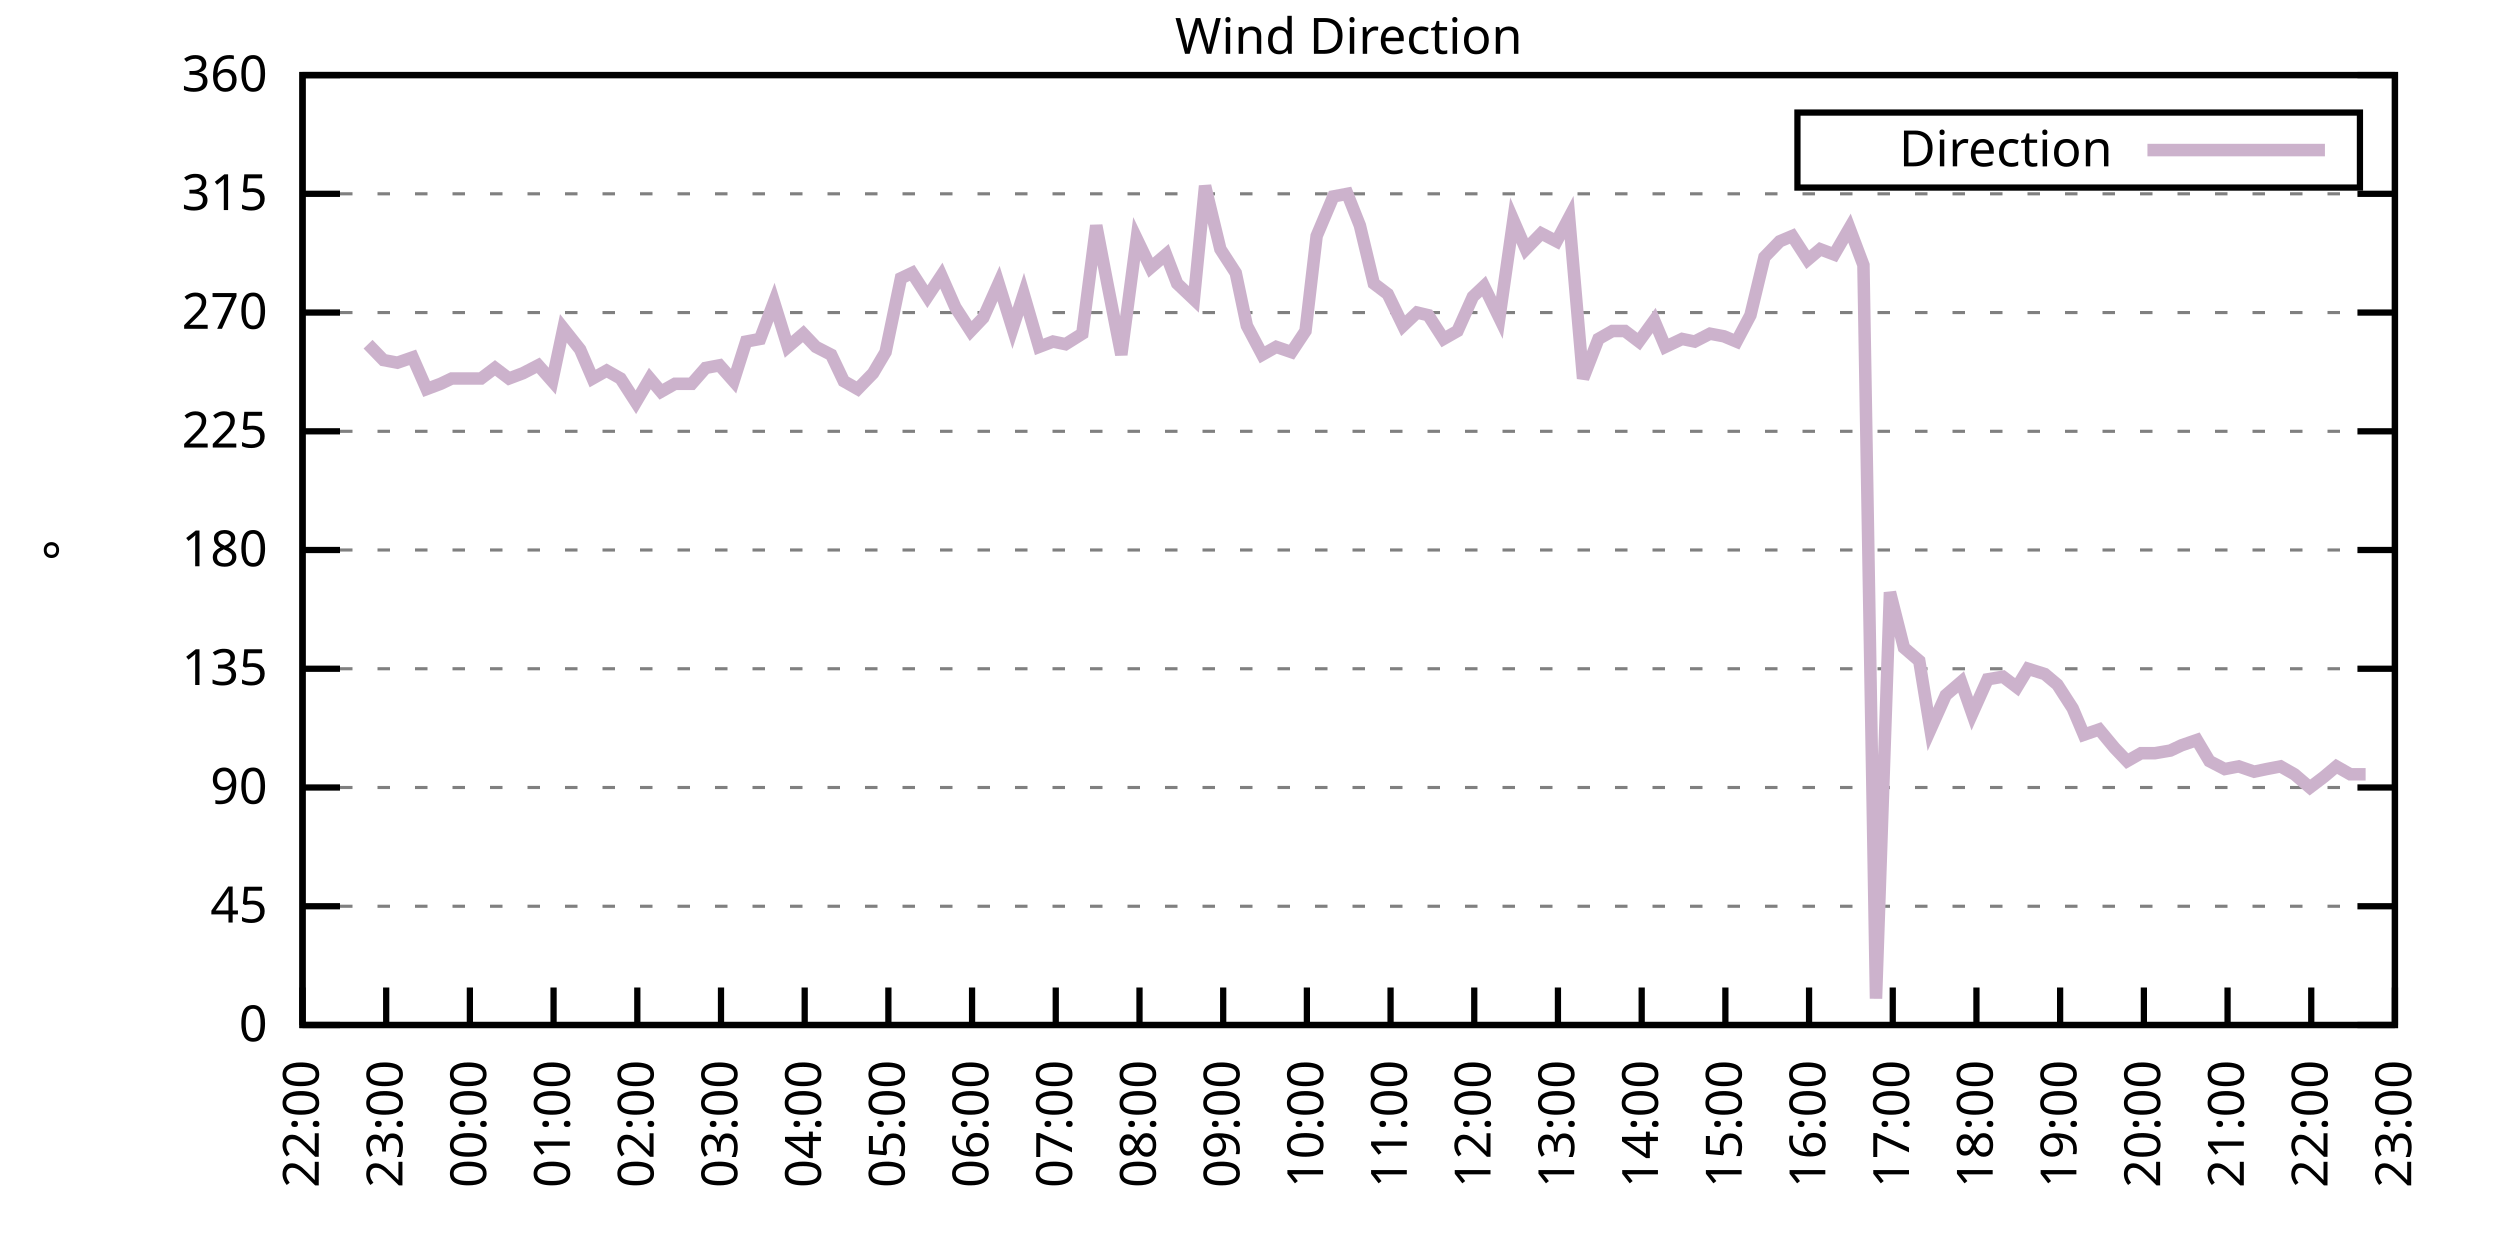
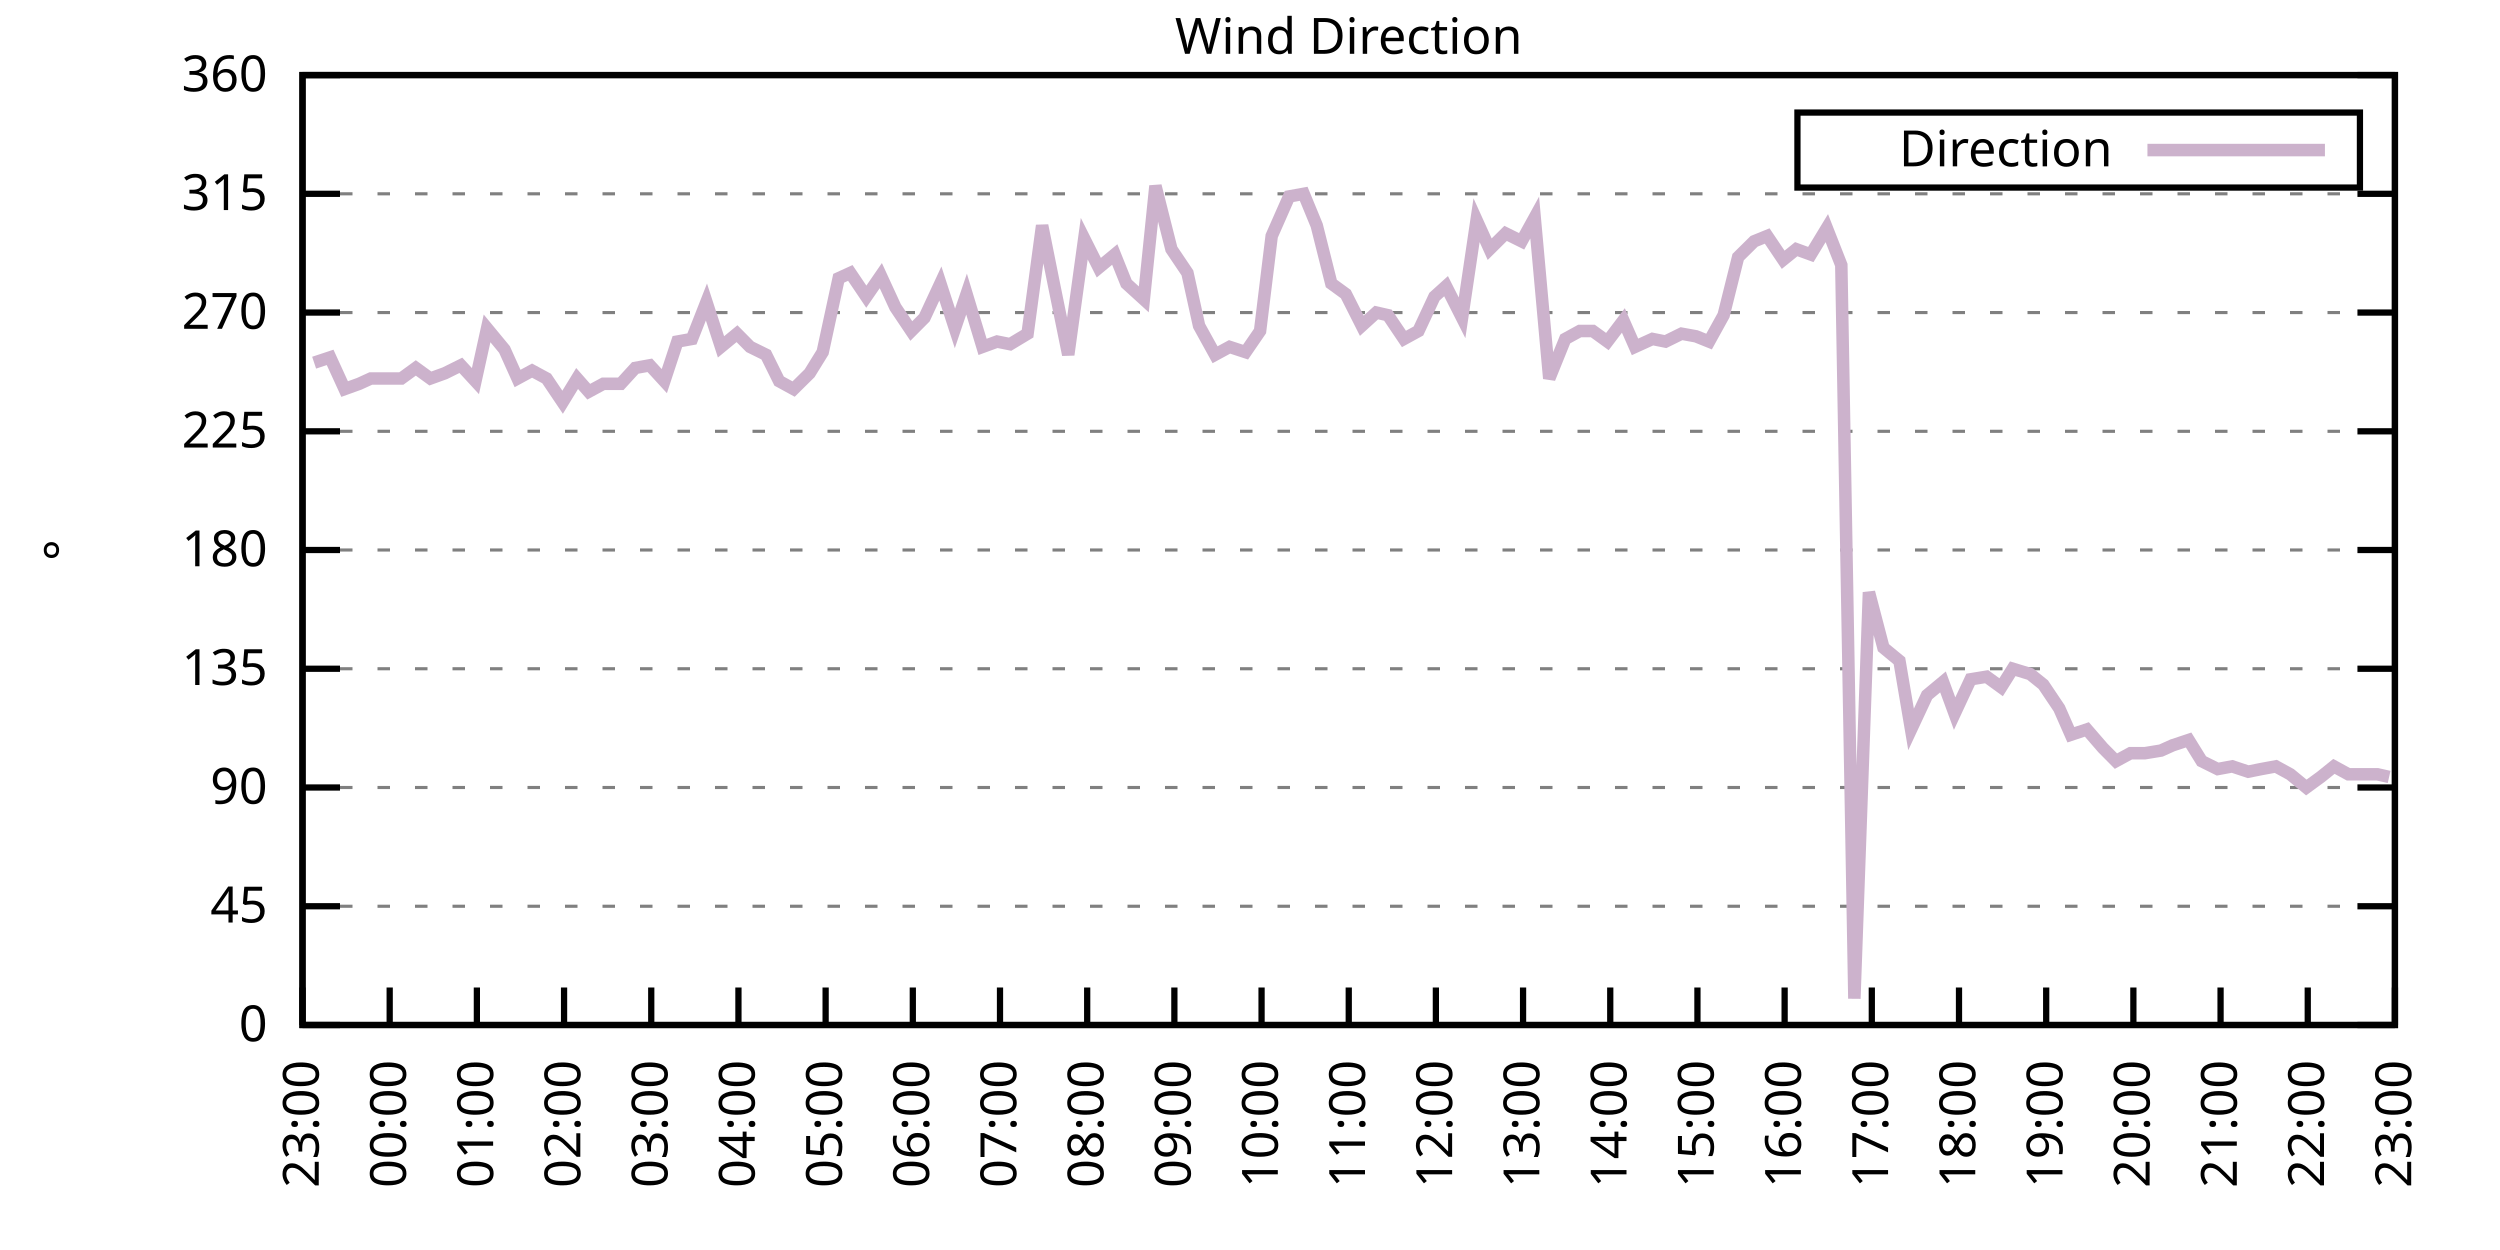
<svg xmlns="http://www.w3.org/2000/svg" xmlns:xlink="http://www.w3.org/1999/xlink" width="400" height="200" viewBox="0 0 400 200">
  <g id="gnuplot_canvas">
    <rect x="0" y="0" width="400" height="200" fill="none" />
    <defs>
      <circle id="gpDot" r="0.5" stroke-width="0.5" stroke="currentColor" />
      <path id="gpPt0" stroke-width="0.333" stroke="currentColor" d="M-1,0 h2 M0,-1 v2" />
      <path id="gpPt1" stroke-width="0.333" stroke="currentColor" d="M-1,-1 L1,1 M1,-1 L-1,1" />
      <path id="gpPt2" stroke-width="0.333" stroke="currentColor" d="M-1,0 L1,0 M0,-1 L0,1 M-1,-1 L1,1 M-1,1 L1,-1" />
      <rect id="gpPt3" stroke-width="0.333" stroke="currentColor" x="-1" y="-1" width="2" height="2" />
      <rect id="gpPt4" stroke-width="0.333" stroke="currentColor" fill="currentColor" x="-1" y="-1" width="2" height="2" />
      <circle id="gpPt5" stroke-width="0.333" stroke="currentColor" cx="0" cy="0" r="1" />
      <use xlink:href="#gpPt5" id="gpPt6" fill="currentColor" stroke="none" />
      <path id="gpPt7" stroke-width="0.333" stroke="currentColor" d="M0,-1.33 L-1.33,0.67 L1.33,0.67 z" />
      <use xlink:href="#gpPt7" id="gpPt8" fill="currentColor" stroke="none" />
      <use xlink:href="#gpPt7" id="gpPt9" stroke="currentColor" transform="rotate(180)" />
      <use xlink:href="#gpPt9" id="gpPt10" fill="currentColor" stroke="none" />
      <use xlink:href="#gpPt3" id="gpPt11" stroke="currentColor" transform="rotate(45)" />
      <use xlink:href="#gpPt11" id="gpPt12" fill="currentColor" stroke="none" />
      <path id="gpPt13" stroke-width="0.333" stroke="currentColor" d="M0,1.330 L1.265,0.411 L0.782,-1.067 L-0.782,-1.076 L-1.265,0.411 z" />
      <use xlink:href="#gpPt13" id="gpPt14" fill="currentColor" stroke="none" />
      <filter id="textbox" filterUnits="objectBoundingBox" x="0" y="0" height="1" width="1">
        <feFlood flood-color="white" flood-opacity="1" result="bgnd" />
        <feComposite in="SourceGraphic" in2="bgnd" operator="atop" />
      </filter>
      <filter id="greybox" filterUnits="objectBoundingBox" x="0" y="0" height="1" width="1">
        <feFlood flood-color="lightgrey" flood-opacity="1" result="grey" />
        <feComposite in="SourceGraphic" in2="grey" operator="atop" />
      </filter>
    </defs>
    <g fill="none" color="white" stroke="currentColor" stroke-width="1.00" stroke-linecap="butt" stroke-linejoin="miter">
</g>
    <g fill="none" color="black" stroke="currentColor" stroke-width="1.00" stroke-linecap="butt" stroke-linejoin="miter">
      <g stroke="none" shape-rendering="crispEdges">
        <polygon fill="rgb(255, 255, 255)" points="48.40,164.00 383.18,164.00 383.18,12.02 48.40,12.02 " />
      </g>
    </g>
    <g fill="none" color="black" stroke="currentColor" stroke-width="1.00" stroke-linecap="butt" stroke-linejoin="miter">
</g>
    <g fill="none" color="black" stroke="black" stroke-width="0.50" stroke-linecap="butt" stroke-linejoin="miter">
</g>
    <g fill="none" color="gray" stroke="currentColor" stroke-width="0.50" stroke-linecap="butt" stroke-linejoin="miter">
      <path stroke="gray" stroke-dasharray="2,4" class="gridline" d="M48.40,164.00 L383.19,164.00  " />
    </g>
    <g fill="none" color="gray" stroke="gray" stroke-width="1.00" stroke-linecap="butt" stroke-linejoin="miter">
</g>
    <g fill="none" color="black" stroke="currentColor" stroke-width="1.00" stroke-linecap="butt" stroke-linejoin="miter">
      <path stroke="black" d="M48.40,164.00 L54.40,164.00 M383.19,164.00 L377.19,164.00  " />
      <g transform="translate(42.80,166.60)" stroke="none" fill="black" font-family="Sans" font-size="8.00" text-anchor="end">
        <text>
          <tspan font-family="Sans"> 0</tspan>
        </text>
      </g>
    </g>
    <g fill="none" color="black" stroke="currentColor" stroke-width="1.00" stroke-linecap="butt" stroke-linejoin="miter">
</g>
    <g fill="none" color="black" stroke="black" stroke-width="0.50" stroke-linecap="butt" stroke-linejoin="miter">
</g>
    <g fill="none" color="gray" stroke="currentColor" stroke-width="0.50" stroke-linecap="butt" stroke-linejoin="miter">
      <path stroke="gray" stroke-dasharray="2,4" class="gridline" d="M48.40,145.00 L383.19,145.00  " />
    </g>
    <g fill="none" color="gray" stroke="gray" stroke-width="1.00" stroke-linecap="butt" stroke-linejoin="miter">
</g>
    <g fill="none" color="black" stroke="currentColor" stroke-width="1.00" stroke-linecap="butt" stroke-linejoin="miter">
      <path stroke="black" d="M48.40,145.00 L54.40,145.00 M383.19,145.00 L377.19,145.00  " />
      <g transform="translate(42.80,147.60)" stroke="none" fill="black" font-family="Sans" font-size="8.00" text-anchor="end">
        <text>
          <tspan font-family="Sans"> 45</tspan>
        </text>
      </g>
    </g>
    <g fill="none" color="black" stroke="currentColor" stroke-width="1.00" stroke-linecap="butt" stroke-linejoin="miter">
</g>
    <g fill="none" color="black" stroke="black" stroke-width="0.50" stroke-linecap="butt" stroke-linejoin="miter">
</g>
    <g fill="none" color="gray" stroke="currentColor" stroke-width="0.50" stroke-linecap="butt" stroke-linejoin="miter">
      <path stroke="gray" stroke-dasharray="2,4" class="gridline" d="M48.40,126.00 L383.19,126.00  " />
    </g>
    <g fill="none" color="gray" stroke="gray" stroke-width="1.00" stroke-linecap="butt" stroke-linejoin="miter">
</g>
    <g fill="none" color="black" stroke="currentColor" stroke-width="1.00" stroke-linecap="butt" stroke-linejoin="miter">
      <path stroke="black" d="M48.40,126.00 L54.40,126.00 M383.19,126.00 L377.19,126.00  " />
      <g transform="translate(42.80,128.60)" stroke="none" fill="black" font-family="Sans" font-size="8.00" text-anchor="end">
        <text>
          <tspan font-family="Sans"> 90</tspan>
        </text>
      </g>
    </g>
    <g fill="none" color="black" stroke="currentColor" stroke-width="1.00" stroke-linecap="butt" stroke-linejoin="miter">
</g>
    <g fill="none" color="black" stroke="black" stroke-width="0.50" stroke-linecap="butt" stroke-linejoin="miter">
</g>
    <g fill="none" color="gray" stroke="currentColor" stroke-width="0.50" stroke-linecap="butt" stroke-linejoin="miter">
      <path stroke="gray" stroke-dasharray="2,4" class="gridline" d="M48.40,107.00 L383.19,107.00  " />
    </g>
    <g fill="none" color="gray" stroke="gray" stroke-width="1.00" stroke-linecap="butt" stroke-linejoin="miter">
</g>
    <g fill="none" color="black" stroke="currentColor" stroke-width="1.00" stroke-linecap="butt" stroke-linejoin="miter">
      <path stroke="black" d="M48.40,107.00 L54.40,107.00 M383.19,107.00 L377.19,107.00  " />
      <g transform="translate(42.80,109.60)" stroke="none" fill="black" font-family="Sans" font-size="8.00" text-anchor="end">
        <text>
          <tspan font-family="Sans"> 135</tspan>
        </text>
      </g>
    </g>
    <g fill="none" color="black" stroke="currentColor" stroke-width="1.00" stroke-linecap="butt" stroke-linejoin="miter">
</g>
    <g fill="none" color="black" stroke="black" stroke-width="0.50" stroke-linecap="butt" stroke-linejoin="miter">
</g>
    <g fill="none" color="gray" stroke="currentColor" stroke-width="0.50" stroke-linecap="butt" stroke-linejoin="miter">
      <path stroke="gray" stroke-dasharray="2,4" class="gridline" d="M48.40,88.00 L383.19,88.00  " />
    </g>
    <g fill="none" color="gray" stroke="gray" stroke-width="1.00" stroke-linecap="butt" stroke-linejoin="miter">
</g>
    <g fill="none" color="black" stroke="currentColor" stroke-width="1.00" stroke-linecap="butt" stroke-linejoin="miter">
      <path stroke="black" d="M48.40,88.00 L54.40,88.00 M383.19,88.00 L377.19,88.00  " />
      <g transform="translate(42.80,90.60)" stroke="none" fill="black" font-family="Sans" font-size="8.00" text-anchor="end">
        <text>
          <tspan font-family="Sans"> 180</tspan>
        </text>
      </g>
    </g>
    <g fill="none" color="black" stroke="currentColor" stroke-width="1.00" stroke-linecap="butt" stroke-linejoin="miter">
</g>
    <g fill="none" color="black" stroke="black" stroke-width="0.50" stroke-linecap="butt" stroke-linejoin="miter">
</g>
    <g fill="none" color="gray" stroke="currentColor" stroke-width="0.50" stroke-linecap="butt" stroke-linejoin="miter">
      <path stroke="gray" stroke-dasharray="2,4" class="gridline" d="M48.40,69.01 L383.19,69.01  " />
    </g>
    <g fill="none" color="gray" stroke="gray" stroke-width="1.00" stroke-linecap="butt" stroke-linejoin="miter">
</g>
    <g fill="none" color="black" stroke="currentColor" stroke-width="1.00" stroke-linecap="butt" stroke-linejoin="miter">
      <path stroke="black" d="M48.40,69.01 L54.40,69.01 M383.19,69.01 L377.19,69.01  " />
      <g transform="translate(42.80,71.61)" stroke="none" fill="black" font-family="Sans" font-size="8.00" text-anchor="end">
        <text>
          <tspan font-family="Sans"> 225</tspan>
        </text>
      </g>
    </g>
    <g fill="none" color="black" stroke="currentColor" stroke-width="1.00" stroke-linecap="butt" stroke-linejoin="miter">
</g>
    <g fill="none" color="black" stroke="black" stroke-width="0.50" stroke-linecap="butt" stroke-linejoin="miter">
</g>
    <g fill="none" color="gray" stroke="currentColor" stroke-width="0.50" stroke-linecap="butt" stroke-linejoin="miter">
      <path stroke="gray" stroke-dasharray="2,4" class="gridline" d="M48.40,50.01 L383.19,50.01  " />
    </g>
    <g fill="none" color="gray" stroke="gray" stroke-width="1.00" stroke-linecap="butt" stroke-linejoin="miter">
</g>
    <g fill="none" color="black" stroke="currentColor" stroke-width="1.00" stroke-linecap="butt" stroke-linejoin="miter">
      <path stroke="black" d="M48.40,50.01 L54.40,50.01 M383.19,50.01 L377.19,50.01  " />
      <g transform="translate(42.80,52.61)" stroke="none" fill="black" font-family="Sans" font-size="8.00" text-anchor="end">
        <text>
          <tspan font-family="Sans"> 270</tspan>
        </text>
      </g>
    </g>
    <g fill="none" color="black" stroke="currentColor" stroke-width="1.00" stroke-linecap="butt" stroke-linejoin="miter">
</g>
    <g fill="none" color="black" stroke="black" stroke-width="0.50" stroke-linecap="butt" stroke-linejoin="miter">
</g>
    <g fill="none" color="gray" stroke="currentColor" stroke-width="0.50" stroke-linecap="butt" stroke-linejoin="miter">
      <path stroke="gray" stroke-dasharray="2,4" class="gridline" d="M48.40,31.01 L383.19,31.01  " />
    </g>
    <g fill="none" color="gray" stroke="gray" stroke-width="1.00" stroke-linecap="butt" stroke-linejoin="miter">
</g>
    <g fill="none" color="black" stroke="currentColor" stroke-width="1.00" stroke-linecap="butt" stroke-linejoin="miter">
      <path stroke="black" d="M48.40,31.01 L54.40,31.01 M383.19,31.01 L377.19,31.01  " />
      <g transform="translate(42.80,33.61)" stroke="none" fill="black" font-family="Sans" font-size="8.00" text-anchor="end">
        <text>
          <tspan font-family="Sans"> 315</tspan>
        </text>
      </g>
    </g>
    <g fill="none" color="black" stroke="currentColor" stroke-width="1.00" stroke-linecap="butt" stroke-linejoin="miter">
</g>
    <g fill="none" color="black" stroke="black" stroke-width="0.50" stroke-linecap="butt" stroke-linejoin="miter">
</g>
    <g fill="none" color="gray" stroke="currentColor" stroke-width="0.50" stroke-linecap="butt" stroke-linejoin="miter">
      <path stroke="gray" stroke-dasharray="2,4" class="gridline" d="M48.40,12.01 L383.19,12.01  " />
    </g>
    <g fill="none" color="gray" stroke="gray" stroke-width="1.00" stroke-linecap="butt" stroke-linejoin="miter">
</g>
    <g fill="none" color="black" stroke="currentColor" stroke-width="1.00" stroke-linecap="butt" stroke-linejoin="miter">
      <path stroke="black" d="M48.40,12.01 L54.40,12.01 M383.19,12.01 L377.19,12.01  " />
      <g transform="translate(42.80,14.61)" stroke="none" fill="black" font-family="Sans" font-size="8.00" text-anchor="end">
        <text>
          <tspan font-family="Sans"> 360</tspan>
        </text>
      </g>
    </g>
    <g fill="none" color="black" stroke="currentColor" stroke-width="1.00" stroke-linecap="butt" stroke-linejoin="miter">
      <path stroke="black" d="M48.40,164.00 L48.40,158.00  " />
      <g transform="translate(51.00,169.60) rotate(270.00)" stroke="none" fill="black" font-family="Sans" font-size="8.00" text-anchor="end">
        <text>
-           <tspan font-family="Sans">22:00</tspan>
-         </text>
-       </g>
-     </g>
-     <g fill="none" color="black" stroke="currentColor" stroke-width="1.00" stroke-linecap="butt" stroke-linejoin="miter">
-       <path stroke="black" d="M61.79,164.00 L61.79,158.00  " />
-       <g transform="translate(64.39,169.60) rotate(270.00)" stroke="none" fill="black" font-family="Sans" font-size="8.00" text-anchor="end">
-         <text>
          <tspan font-family="Sans">23:00</tspan>
        </text>
      </g>
    </g>
    <g fill="none" color="black" stroke="currentColor" stroke-width="1.00" stroke-linecap="butt" stroke-linejoin="miter">
-       <path stroke="black" d="M75.18,164.00 L75.18,158.00  " />
-       <g transform="translate(77.78,169.60) rotate(270.00)" stroke="none" fill="black" font-family="Sans" font-size="8.00" text-anchor="end">
+       <path stroke="black" d="M62.35,164.00 L62.35,158.00  " />
+       <g transform="translate(64.95,169.60) rotate(270.00)" stroke="none" fill="black" font-family="Sans" font-size="8.00" text-anchor="end">
        <text>
          <tspan font-family="Sans">00:00</tspan>
        </text>
      </g>
    </g>
    <g fill="none" color="black" stroke="currentColor" stroke-width="1.00" stroke-linecap="butt" stroke-linejoin="miter">
-       <path stroke="black" d="M88.57,164.00 L88.57,158.00  " />
-       <g transform="translate(91.17,169.60) rotate(270.00)" stroke="none" fill="black" font-family="Sans" font-size="8.00" text-anchor="end">
+       <path stroke="black" d="M76.30,164.00 L76.30,158.00  " />
+       <g transform="translate(78.90,169.60) rotate(270.00)" stroke="none" fill="black" font-family="Sans" font-size="8.00" text-anchor="end">
        <text>
          <tspan font-family="Sans">01:00</tspan>
        </text>
      </g>
    </g>
    <g fill="none" color="black" stroke="currentColor" stroke-width="1.00" stroke-linecap="butt" stroke-linejoin="miter">
-       <path stroke="black" d="M101.97,164.00 L101.97,158.00  " />
-       <g transform="translate(104.57,169.60) rotate(270.00)" stroke="none" fill="black" font-family="Sans" font-size="8.00" text-anchor="end">
+       <path stroke="black" d="M90.25,164.00 L90.25,158.00  " />
+       <g transform="translate(92.85,169.60) rotate(270.00)" stroke="none" fill="black" font-family="Sans" font-size="8.00" text-anchor="end">
        <text>
          <tspan font-family="Sans">02:00</tspan>
        </text>
      </g>
    </g>
    <g fill="none" color="black" stroke="currentColor" stroke-width="1.00" stroke-linecap="butt" stroke-linejoin="miter">
-       <path stroke="black" d="M115.36,164.00 L115.36,158.00  " />
-       <g transform="translate(117.96,169.60) rotate(270.00)" stroke="none" fill="black" font-family="Sans" font-size="8.00" text-anchor="end">
+       <path stroke="black" d="M104.20,164.00 L104.20,158.00  " />
+       <g transform="translate(106.80,169.60) rotate(270.00)" stroke="none" fill="black" font-family="Sans" font-size="8.00" text-anchor="end">
        <text>
          <tspan font-family="Sans">03:00</tspan>
        </text>
      </g>
    </g>
    <g fill="none" color="black" stroke="currentColor" stroke-width="1.00" stroke-linecap="butt" stroke-linejoin="miter">
-       <path stroke="black" d="M128.75,164.00 L128.75,158.00  " />
-       <g transform="translate(131.35,169.60) rotate(270.00)" stroke="none" fill="black" font-family="Sans" font-size="8.00" text-anchor="end">
+       <path stroke="black" d="M118.15,164.00 L118.15,158.00  " />
+       <g transform="translate(120.75,169.60) rotate(270.00)" stroke="none" fill="black" font-family="Sans" font-size="8.00" text-anchor="end">
        <text>
          <tspan font-family="Sans">04:00</tspan>
        </text>
      </g>
    </g>
    <g fill="none" color="black" stroke="currentColor" stroke-width="1.00" stroke-linecap="butt" stroke-linejoin="miter">
-       <path stroke="black" d="M142.14,164.00 L142.14,158.00  " />
-       <g transform="translate(144.74,169.60) rotate(270.00)" stroke="none" fill="black" font-family="Sans" font-size="8.00" text-anchor="end">
+       <path stroke="black" d="M132.10,164.00 L132.10,158.00  " />
+       <g transform="translate(134.70,169.60) rotate(270.00)" stroke="none" fill="black" font-family="Sans" font-size="8.00" text-anchor="end">
        <text>
          <tspan font-family="Sans">05:00</tspan>
        </text>
      </g>
    </g>
    <g fill="none" color="black" stroke="currentColor" stroke-width="1.00" stroke-linecap="butt" stroke-linejoin="miter">
-       <path stroke="black" d="M155.53,164.00 L155.53,158.00  " />
-       <g transform="translate(158.13,169.60) rotate(270.00)" stroke="none" fill="black" font-family="Sans" font-size="8.00" text-anchor="end">
+       <path stroke="black" d="M146.05,164.00 L146.05,158.00  " />
+       <g transform="translate(148.65,169.60) rotate(270.00)" stroke="none" fill="black" font-family="Sans" font-size="8.00" text-anchor="end">
        <text>
          <tspan font-family="Sans">06:00</tspan>
        </text>
      </g>
    </g>
    <g fill="none" color="black" stroke="currentColor" stroke-width="1.00" stroke-linecap="butt" stroke-linejoin="miter">
-       <path stroke="black" d="M168.92,164.00 L168.92,158.00  " />
-       <g transform="translate(171.52,169.60) rotate(270.00)" stroke="none" fill="black" font-family="Sans" font-size="8.00" text-anchor="end">
+       <path stroke="black" d="M160.00,164.00 L160.00,158.00  " />
+       <g transform="translate(162.60,169.60) rotate(270.00)" stroke="none" fill="black" font-family="Sans" font-size="8.00" text-anchor="end">
        <text>
          <tspan font-family="Sans">07:00</tspan>
        </text>
      </g>
    </g>
    <g fill="none" color="black" stroke="currentColor" stroke-width="1.00" stroke-linecap="butt" stroke-linejoin="miter">
-       <path stroke="black" d="M182.32,164.00 L182.32,158.00  " />
-       <g transform="translate(184.92,169.60) rotate(270.00)" stroke="none" fill="black" font-family="Sans" font-size="8.00" text-anchor="end">
+       <path stroke="black" d="M173.95,164.00 L173.95,158.00  " />
+       <g transform="translate(176.55,169.60) rotate(270.00)" stroke="none" fill="black" font-family="Sans" font-size="8.00" text-anchor="end">
        <text>
          <tspan font-family="Sans">08:00</tspan>
        </text>
      </g>
    </g>
    <g fill="none" color="black" stroke="currentColor" stroke-width="1.00" stroke-linecap="butt" stroke-linejoin="miter">
-       <path stroke="black" d="M195.71,164.00 L195.71,158.00  " />
-       <g transform="translate(198.31,169.60) rotate(270.00)" stroke="none" fill="black" font-family="Sans" font-size="8.00" text-anchor="end">
+       <path stroke="black" d="M187.90,164.00 L187.90,158.00  " />
+       <g transform="translate(190.50,169.60) rotate(270.00)" stroke="none" fill="black" font-family="Sans" font-size="8.00" text-anchor="end">
        <text>
          <tspan font-family="Sans">09:00</tspan>
        </text>
      </g>
    </g>
    <g fill="none" color="black" stroke="currentColor" stroke-width="1.00" stroke-linecap="butt" stroke-linejoin="miter">
-       <path stroke="black" d="M209.10,164.00 L209.10,158.00  " />
-       <g transform="translate(211.70,169.60) rotate(270.00)" stroke="none" fill="black" font-family="Sans" font-size="8.00" text-anchor="end">
+       <path stroke="black" d="M201.85,164.00 L201.85,158.00  " />
+       <g transform="translate(204.45,169.60) rotate(270.00)" stroke="none" fill="black" font-family="Sans" font-size="8.00" text-anchor="end">
        <text>
          <tspan font-family="Sans">10:00</tspan>
        </text>
      </g>
    </g>
    <g fill="none" color="black" stroke="currentColor" stroke-width="1.00" stroke-linecap="butt" stroke-linejoin="miter">
-       <path stroke="black" d="M222.49,164.00 L222.49,158.00  " />
-       <g transform="translate(225.09,169.60) rotate(270.00)" stroke="none" fill="black" font-family="Sans" font-size="8.00" text-anchor="end">
+       <path stroke="black" d="M215.80,164.00 L215.80,158.00  " />
+       <g transform="translate(218.40,169.60) rotate(270.00)" stroke="none" fill="black" font-family="Sans" font-size="8.00" text-anchor="end">
        <text>
          <tspan font-family="Sans">11:00</tspan>
        </text>
      </g>
    </g>
    <g fill="none" color="black" stroke="currentColor" stroke-width="1.00" stroke-linecap="butt" stroke-linejoin="miter">
-       <path stroke="black" d="M235.88,164.00 L235.88,158.00  " />
-       <g transform="translate(238.48,169.60) rotate(270.00)" stroke="none" fill="black" font-family="Sans" font-size="8.00" text-anchor="end">
+       <path stroke="black" d="M229.74,164.00 L229.74,158.00  " />
+       <g transform="translate(232.34,169.60) rotate(270.00)" stroke="none" fill="black" font-family="Sans" font-size="8.00" text-anchor="end">
        <text>
          <tspan font-family="Sans">12:00</tspan>
        </text>
      </g>
    </g>
    <g fill="none" color="black" stroke="currentColor" stroke-width="1.00" stroke-linecap="butt" stroke-linejoin="miter">
-       <path stroke="black" d="M249.27,164.00 L249.27,158.00  " />
-       <g transform="translate(251.87,169.60) rotate(270.00)" stroke="none" fill="black" font-family="Sans" font-size="8.00" text-anchor="end">
+       <path stroke="black" d="M243.69,164.00 L243.69,158.00  " />
+       <g transform="translate(246.29,169.60) rotate(270.00)" stroke="none" fill="black" font-family="Sans" font-size="8.00" text-anchor="end">
        <text>
          <tspan font-family="Sans">13:00</tspan>
        </text>
      </g>
    </g>
    <g fill="none" color="black" stroke="currentColor" stroke-width="1.00" stroke-linecap="butt" stroke-linejoin="miter">
-       <path stroke="black" d="M262.67,164.00 L262.67,158.00  " />
-       <g transform="translate(265.27,169.60) rotate(270.00)" stroke="none" fill="black" font-family="Sans" font-size="8.00" text-anchor="end">
+       <path stroke="black" d="M257.64,164.00 L257.64,158.00  " />
+       <g transform="translate(260.24,169.60) rotate(270.00)" stroke="none" fill="black" font-family="Sans" font-size="8.00" text-anchor="end">
        <text>
          <tspan font-family="Sans">14:00</tspan>
        </text>
      </g>
    </g>
    <g fill="none" color="black" stroke="currentColor" stroke-width="1.00" stroke-linecap="butt" stroke-linejoin="miter">
-       <path stroke="black" d="M276.06,164.00 L276.06,158.00  " />
-       <g transform="translate(278.66,169.60) rotate(270.00)" stroke="none" fill="black" font-family="Sans" font-size="8.00" text-anchor="end">
+       <path stroke="black" d="M271.59,164.00 L271.59,158.00  " />
+       <g transform="translate(274.19,169.60) rotate(270.00)" stroke="none" fill="black" font-family="Sans" font-size="8.00" text-anchor="end">
        <text>
          <tspan font-family="Sans">15:00</tspan>
        </text>
      </g>
    </g>
    <g fill="none" color="black" stroke="currentColor" stroke-width="1.00" stroke-linecap="butt" stroke-linejoin="miter">
-       <path stroke="black" d="M289.45,164.00 L289.45,158.00  " />
-       <g transform="translate(292.05,169.60) rotate(270.00)" stroke="none" fill="black" font-family="Sans" font-size="8.00" text-anchor="end">
+       <path stroke="black" d="M285.54,164.00 L285.54,158.00  " />
+       <g transform="translate(288.14,169.60) rotate(270.00)" stroke="none" fill="black" font-family="Sans" font-size="8.00" text-anchor="end">
        <text>
          <tspan font-family="Sans">16:00</tspan>
        </text>
      </g>
    </g>
    <g fill="none" color="black" stroke="currentColor" stroke-width="1.00" stroke-linecap="butt" stroke-linejoin="miter">
-       <path stroke="black" d="M302.84,164.00 L302.84,158.00  " />
-       <g transform="translate(305.44,169.60) rotate(270.00)" stroke="none" fill="black" font-family="Sans" font-size="8.00" text-anchor="end">
+       <path stroke="black" d="M299.49,164.00 L299.49,158.00  " />
+       <g transform="translate(302.09,169.60) rotate(270.00)" stroke="none" fill="black" font-family="Sans" font-size="8.00" text-anchor="end">
        <text>
          <tspan font-family="Sans">17:00</tspan>
        </text>
      </g>
    </g>
    <g fill="none" color="black" stroke="currentColor" stroke-width="1.00" stroke-linecap="butt" stroke-linejoin="miter">
-       <path stroke="black" d="M316.23,164.00 L316.23,158.00  " />
-       <g transform="translate(318.83,169.60) rotate(270.00)" stroke="none" fill="black" font-family="Sans" font-size="8.00" text-anchor="end">
+       <path stroke="black" d="M313.44,164.00 L313.44,158.00  " />
+       <g transform="translate(316.04,169.60) rotate(270.00)" stroke="none" fill="black" font-family="Sans" font-size="8.00" text-anchor="end">
        <text>
          <tspan font-family="Sans">18:00</tspan>
        </text>
      </g>
    </g>
    <g fill="none" color="black" stroke="currentColor" stroke-width="1.00" stroke-linecap="butt" stroke-linejoin="miter">
-       <path stroke="black" d="M329.62,164.00 L329.62,158.00  " />
-       <g transform="translate(332.22,169.60) rotate(270.00)" stroke="none" fill="black" font-family="Sans" font-size="8.00" text-anchor="end">
+       <path stroke="black" d="M327.39,164.00 L327.39,158.00  " />
+       <g transform="translate(329.99,169.60) rotate(270.00)" stroke="none" fill="black" font-family="Sans" font-size="8.00" text-anchor="end">
        <text>
          <tspan font-family="Sans">19:00</tspan>
        </text>
      </g>
    </g>
    <g fill="none" color="black" stroke="currentColor" stroke-width="1.00" stroke-linecap="butt" stroke-linejoin="miter">
-       <path stroke="black" d="M343.02,164.00 L343.02,158.00  " />
-       <g transform="translate(345.62,169.60) rotate(270.00)" stroke="none" fill="black" font-family="Sans" font-size="8.00" text-anchor="end">
+       <path stroke="black" d="M341.34,164.00 L341.34,158.00  " />
+       <g transform="translate(343.94,169.60) rotate(270.00)" stroke="none" fill="black" font-family="Sans" font-size="8.00" text-anchor="end">
        <text>
          <tspan font-family="Sans">20:00</tspan>
        </text>
      </g>
    </g>
    <g fill="none" color="black" stroke="currentColor" stroke-width="1.00" stroke-linecap="butt" stroke-linejoin="miter">
-       <path stroke="black" d="M356.41,164.00 L356.41,158.00  " />
-       <g transform="translate(359.01,169.60) rotate(270.00)" stroke="none" fill="black" font-family="Sans" font-size="8.00" text-anchor="end">
+       <path stroke="black" d="M355.29,164.00 L355.29,158.00  " />
+       <g transform="translate(357.89,169.60) rotate(270.00)" stroke="none" fill="black" font-family="Sans" font-size="8.00" text-anchor="end">
        <text>
          <tspan font-family="Sans">21:00</tspan>
        </text>
      </g>
    </g>
    <g fill="none" color="black" stroke="currentColor" stroke-width="1.00" stroke-linecap="butt" stroke-linejoin="miter">
-       <path stroke="black" d="M369.80,164.00 L369.80,158.00  " />
-       <g transform="translate(372.40,169.60) rotate(270.00)" stroke="none" fill="black" font-family="Sans" font-size="8.00" text-anchor="end">
+       <path stroke="black" d="M369.24,164.00 L369.24,158.00  " />
+       <g transform="translate(371.84,169.60) rotate(270.00)" stroke="none" fill="black" font-family="Sans" font-size="8.00" text-anchor="end">
        <text>
          <tspan font-family="Sans">22:00</tspan>
        </text>
      </g>
    </g>
    <g fill="none" color="black" stroke="currentColor" stroke-width="1.00" stroke-linecap="butt" stroke-linejoin="miter">
      <path stroke="black" d="M383.19,164.00 L383.19,158.00  " />
      <g transform="translate(385.79,169.60) rotate(270.00)" stroke="none" fill="black" font-family="Sans" font-size="8.00" text-anchor="end">
        <text>
          <tspan font-family="Sans">23:00</tspan>
        </text>
      </g>
    </g>
    <g fill="none" color="black" stroke="currentColor" stroke-width="1.00" stroke-linecap="butt" stroke-linejoin="miter">
</g>
    <g fill="none" color="black" stroke="currentColor" stroke-width="1.00" stroke-linecap="butt" stroke-linejoin="miter">
      <path stroke="black" d="M48.40,12.01 L48.40,164.00 L383.19,164.00 L383.19,12.01 L48.40,12.01 Z  " />
    </g>
    <g fill="none" color="black" stroke="currentColor" stroke-width="1.00" stroke-linecap="butt" stroke-linejoin="miter">
</g>
    <g fill="none" color="black" stroke="currentColor" stroke-width="1.00" stroke-linecap="butt" stroke-linejoin="miter">
      <path stroke="black" d="M287.59,30.01 L287.59,18.01 L377.59,18.01 L377.59,30.01 L287.59,30.01 Z  " />
    </g>
    <g id="Wind_direction_plot_1">
      <g fill="none" color="white" stroke="black" stroke-width="2.00" stroke-linecap="butt" stroke-linejoin="miter">
</g>
      <g fill="none" color="black" stroke="currentColor" stroke-width="2.00" stroke-linecap="butt" stroke-linejoin="miter">
        <g transform="translate(337.99,26.61)" stroke="none" fill="black" font-family="Sans" font-size="8.00" text-anchor="end">
          <text>
            <tspan font-family="Sans">Direction</tspan>
          </text>
        </g>
      </g>
      <g fill="none" color="black" stroke="currentColor" stroke-width="2.00" stroke-linecap="butt" stroke-linejoin="miter">
-         <path stroke="rgb(204, 178, 204)" d="M343.59,24.01 L371.99,24.01 M58.89,55.07 L61.35,57.61 L63.58,58.03 L66.03,57.18 L68.26,62.25 L70.50,61.41   L72.28,60.56 L76.97,60.56 L79.20,58.87 L81.43,60.56 L83.66,59.72 L86.12,58.45 L88.35,60.98 L90.14,52.54   L92.82,55.92 L94.82,60.56 L97.06,59.30 L99.29,60.56 L101.74,64.36 L103.98,60.56 L105.76,62.67 L107.99,61.41   L110.67,61.41 L112.90,58.87 L115.13,58.45 L117.37,60.98 L119.38,54.65 L121.61,54.23 L123.84,48.32 L126.07,55.50   L128.53,53.39 L130.54,55.50 L132.99,56.76 L135.00,60.98 L137.23,62.25 L139.69,59.72 L141.69,56.34 L144.15,44.52   L145.94,43.67 L148.39,47.47 L150.62,44.10 L152.85,49.16 L155.31,52.96 L157.32,50.85 L159.77,45.36 L162.01,52.54   L163.79,47.05 L166.25,55.50 L168.48,54.65 L170.49,55.07 L173.17,53.39 L175.40,36.08 L177.18,45.36 L179.41,56.76   L181.87,38.19 L184.10,42.83 L186.56,40.72 L188.34,45.36 L191.02,47.90 L192.81,29.74 L195.26,39.87 L197.72,43.67   L199.50,52.12 L201.96,56.76 L204.19,55.50 L206.64,56.34 L208.88,52.96 L210.66,37.76 L213.34,31.43 L215.57,31.01   L217.58,36.08 L219.81,45.36 L222.04,47.05 L224.50,52.12 L226.73,50.01 L228.52,50.43 L230.97,54.23 L233.20,52.96   L235.66,47.47 L237.44,45.79 L239.90,50.85 L242.13,35.23 L244.14,39.87 L246.60,37.34 L249.05,38.61 L251.06,34.81   L253.29,60.56 L255.75,54.23 L257.98,52.96 L259.99,52.96 L262.22,54.65 L264.67,51.27 L266.46,55.50 L269.14,54.23   L271.15,54.65 L273.60,53.39 L275.83,53.81 L277.84,54.65 L280.07,50.43 L282.31,41.14 L284.76,38.61 L286.77,37.76   L289.23,41.56 L291.23,39.87 L293.47,40.72 L295.92,36.50 L298.15,42.41 L300.16,159.78 L302.39,94.76 L304.63,103.63   L307.08,105.74 L308.87,116.71 L311.32,111.23 L313.78,109.11 L315.56,114.18 L318.02,108.69 L320.47,108.27 L322.70,109.96   L324.49,107.00 L327.17,107.85 L329.18,109.54 L331.63,113.34 L333.42,117.56 L335.87,116.71 L338.33,119.67 L340.34,121.78   L342.57,120.51 L344.80,120.51 L347.26,120.09 L349.04,119.25 L351.50,118.40 L353.51,121.78 L355.96,123.05 L358.19,122.62   L360.65,123.47 L362.66,123.05 L364.89,122.62 L367.12,123.89 L369.58,126.00 L371.81,124.31 L373.82,122.62 L376.05,123.89   L378.50,123.89  " />
+         <path stroke="rgb(204, 178, 204)" d="M343.59,24.01 L371.99,24.01 M50.26,58.03 L52.82,57.18 L55.14,62.25 L57.47,61.41 L59.33,60.56 L64.21,60.56   L66.53,58.87 L68.86,60.56 L71.18,59.72 L73.74,58.45 L76.07,60.98 L77.93,52.54 L80.72,55.92 L82.81,60.56   L85.13,59.30 L87.46,60.56 L90.02,64.36 L92.34,60.56 L94.20,62.67 L96.53,61.41 L99.32,61.41 L101.64,58.87   L103.97,58.45 L106.29,60.98 L108.38,54.65 L110.71,54.23 L113.03,48.32 L115.36,55.50 L117.92,53.39 L120.01,55.50   L122.57,56.76 L124.66,60.98 L126.98,62.25 L129.54,59.72 L131.63,56.34 L134.19,44.52 L136.05,43.67 L138.61,47.47   L140.93,44.10 L143.26,49.16 L145.81,52.96 L147.91,50.85 L150.46,45.36 L152.79,52.54 L154.65,47.05 L157.21,55.50   L159.53,54.65 L161.62,55.07 L164.41,53.39 L166.74,36.08 L168.60,45.36 L170.92,56.76 L173.48,38.19 L175.81,42.83   L178.36,40.72 L180.22,45.36 L183.01,47.90 L184.87,29.74 L187.43,39.87 L189.99,43.67 L191.85,52.12 L194.41,56.76   L196.73,55.50 L199.29,56.34 L201.61,52.96 L203.47,37.76 L206.26,31.43 L208.59,31.01 L210.68,36.08 L213.01,45.36   L215.33,47.05 L217.89,52.12 L220.21,50.01 L222.07,50.43 L224.63,54.23 L226.95,52.96 L229.51,47.47 L231.37,45.79   L233.93,50.85 L236.25,35.23 L238.35,39.87 L240.90,37.34 L243.46,38.61 L245.55,34.81 L247.88,60.56 L250.44,54.23   L252.76,52.96 L254.85,52.96 L257.18,54.65 L259.74,51.27 L261.60,55.50 L264.39,54.23 L266.48,54.65 L269.04,53.39   L271.36,53.81 L273.45,54.65 L275.78,50.43 L278.10,41.14 L280.66,38.61 L282.75,37.76 L285.31,41.56 L287.40,39.87   L289.73,40.72 L292.29,36.50 L294.61,42.41 L296.70,159.78 L299.03,94.76 L301.35,103.63 L303.91,105.74 L305.77,116.71   L308.33,111.23 L310.88,109.11 L312.74,114.18 L315.30,108.69 L317.86,108.27 L320.18,109.96 L322.04,107.00 L324.83,107.85   L326.93,109.54 L329.48,113.34 L331.34,117.56 L333.90,116.71 L336.46,119.67 L338.55,121.78 L340.88,120.51 L343.20,120.51   L345.76,120.09 L347.62,119.25 L350.18,118.40 L352.27,121.78 L354.83,123.05 L357.15,122.62 L359.71,123.47 L361.80,123.05   L364.13,122.62 L366.45,123.89 L369.01,126.00 L371.33,124.31 L373.43,122.62 L375.75,123.89 L378.31,123.89 L380.40,123.89   L382.26,124.31  " />
      </g>
    </g>
    <g fill="none" color="black" stroke="currentColor" stroke-width="2.00" stroke-linecap="butt" stroke-linejoin="miter">
</g>
    <g fill="none" color="black" stroke="black" stroke-width="1.00" stroke-linecap="butt" stroke-linejoin="miter">
</g>
    <g fill="none" color="black" stroke="currentColor" stroke-width="1.00" stroke-linecap="butt" stroke-linejoin="miter">
      <path stroke="black" d="M48.40,12.01 L48.40,164.00 L383.19,164.00 L383.19,12.01 L48.40,12.01 Z  " />
      <g transform="translate(12.80,88.01) rotate(270.00)" stroke="none" fill="black" font-family="Sans" font-size="8.00" text-anchor="middle">
        <text>
          <tspan font-family="Sans">°</tspan>
        </text>
      </g>
    </g>
    <g fill="none" color="black" stroke="currentColor" stroke-width="1.00" stroke-linecap="butt" stroke-linejoin="miter">
</g>
    <g fill="none" color="black" stroke="currentColor" stroke-width="1.00" stroke-linecap="butt" stroke-linejoin="miter">
      <g transform="translate(215.79,8.61)" stroke="none" fill="black" font-family="Sans" font-size="8.00" text-anchor="middle">
        <text>
          <tspan font-family="Sans">Wind Direction</tspan>
        </text>
      </g>
    </g>
    <g fill="none" color="black" stroke="currentColor" stroke-width="1.00" stroke-linecap="butt" stroke-linejoin="miter">
</g>
  </g>
</svg>
